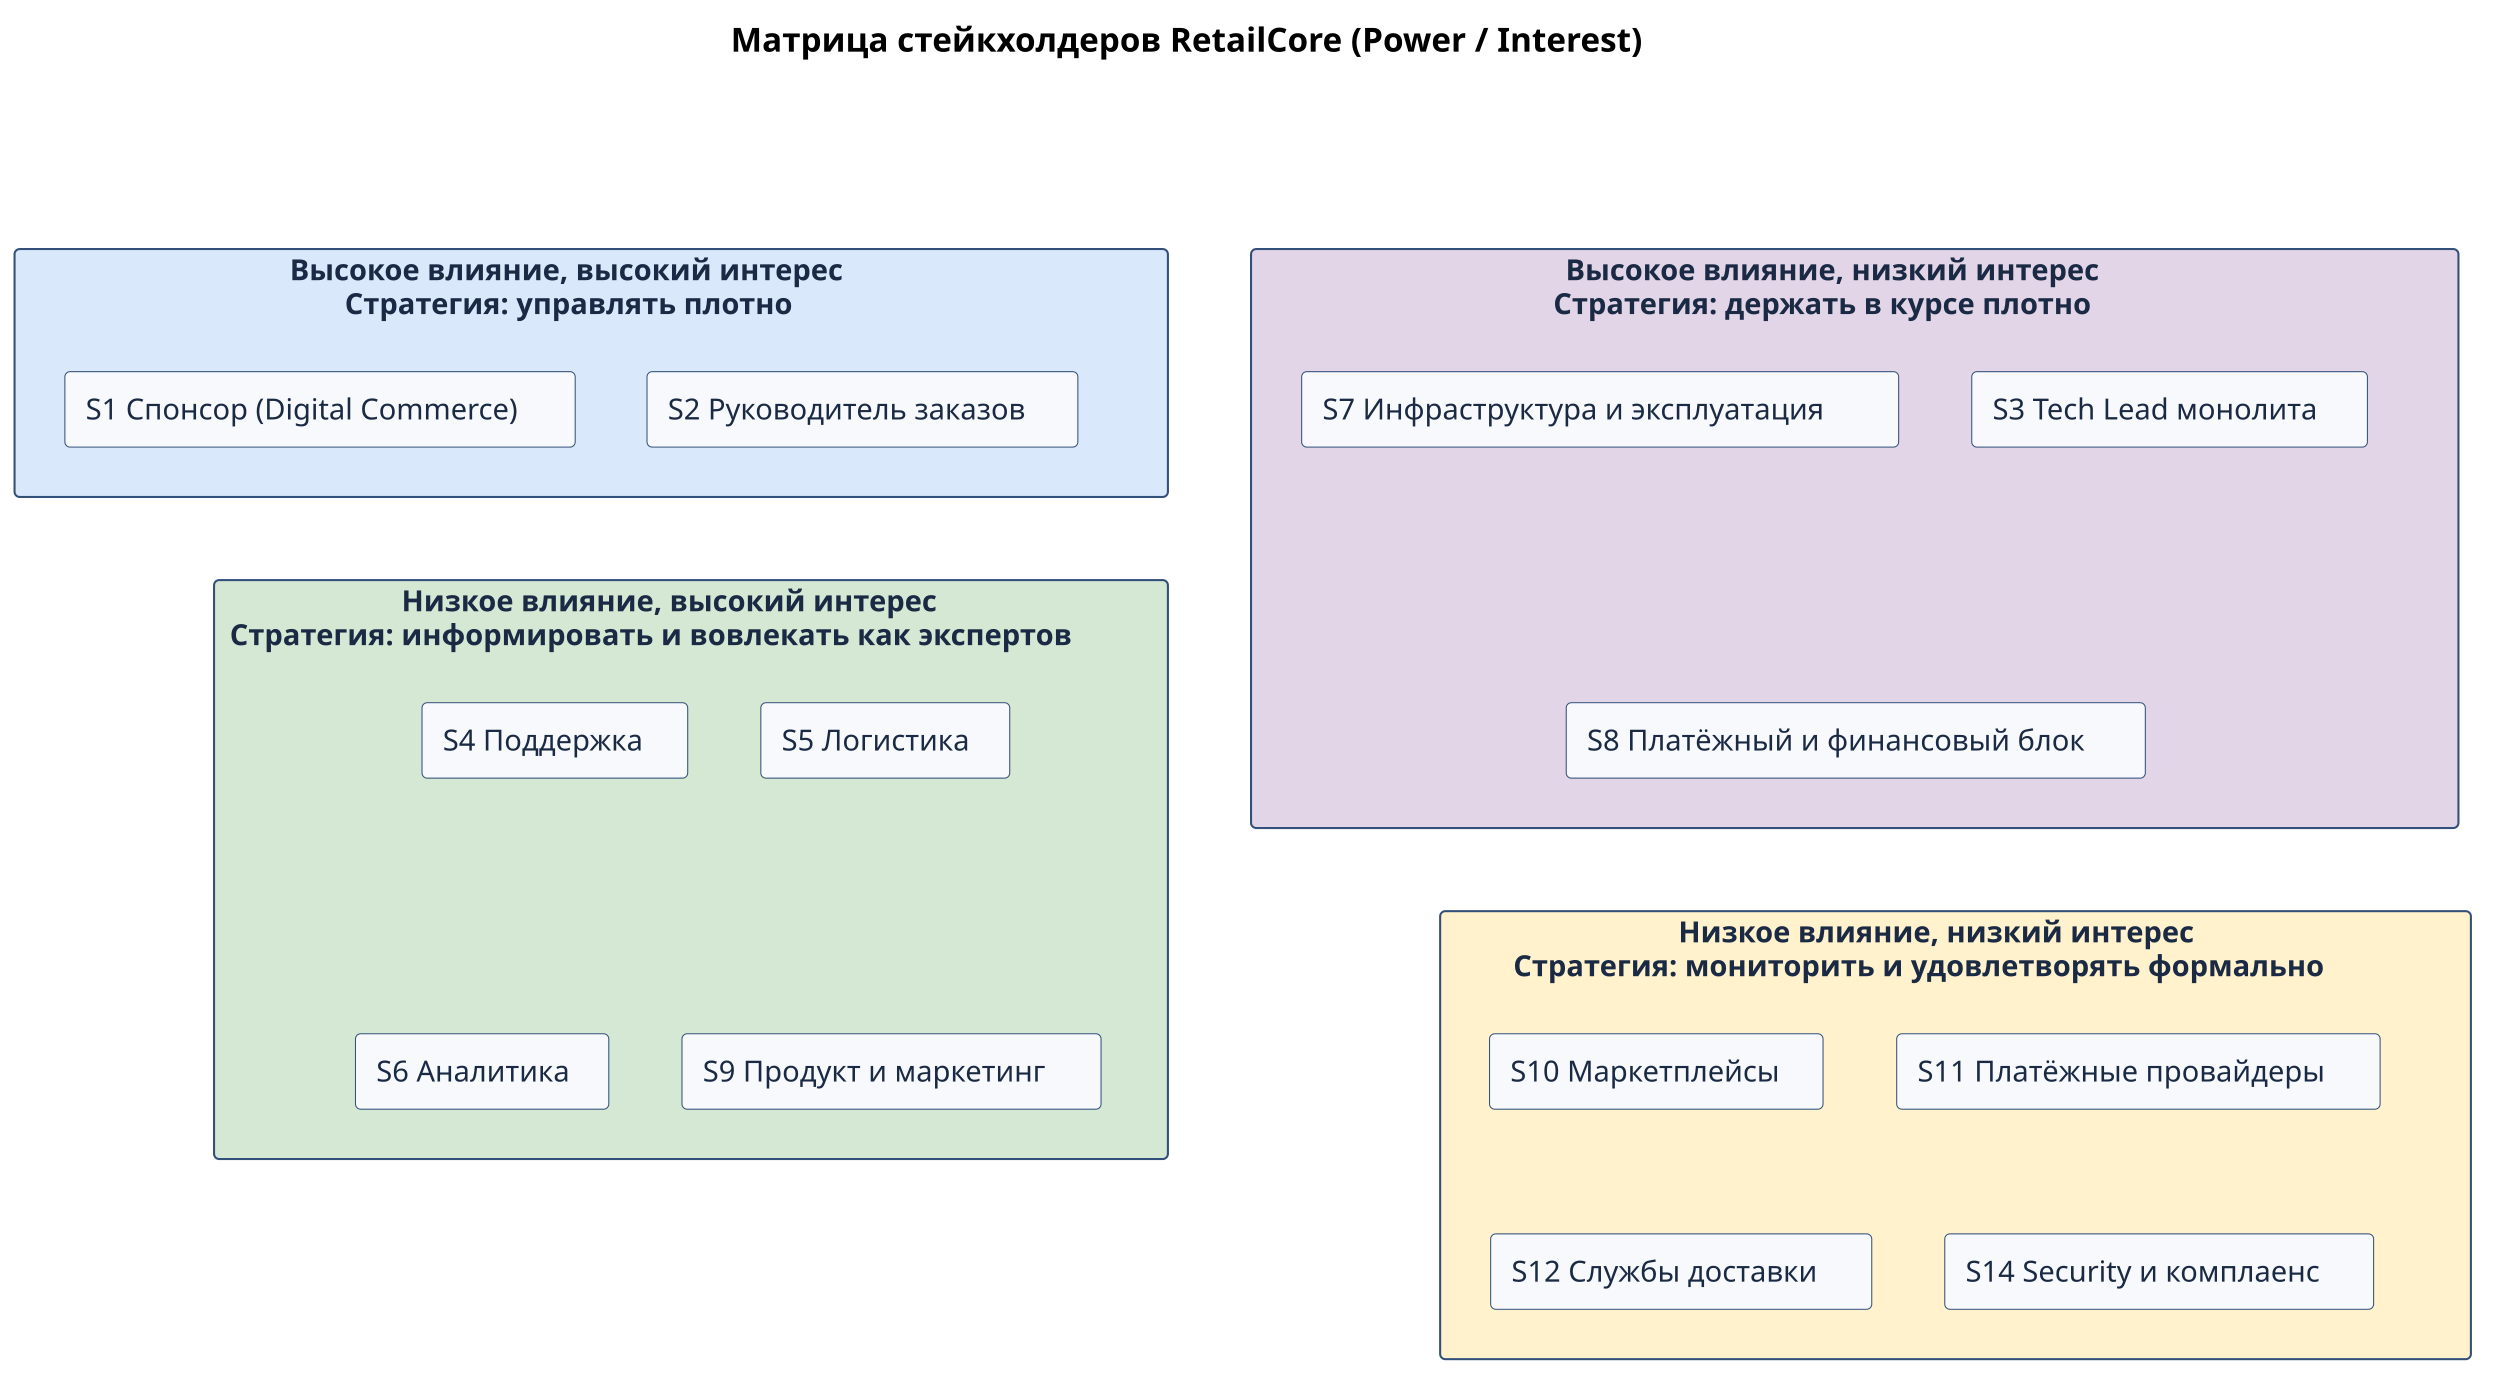
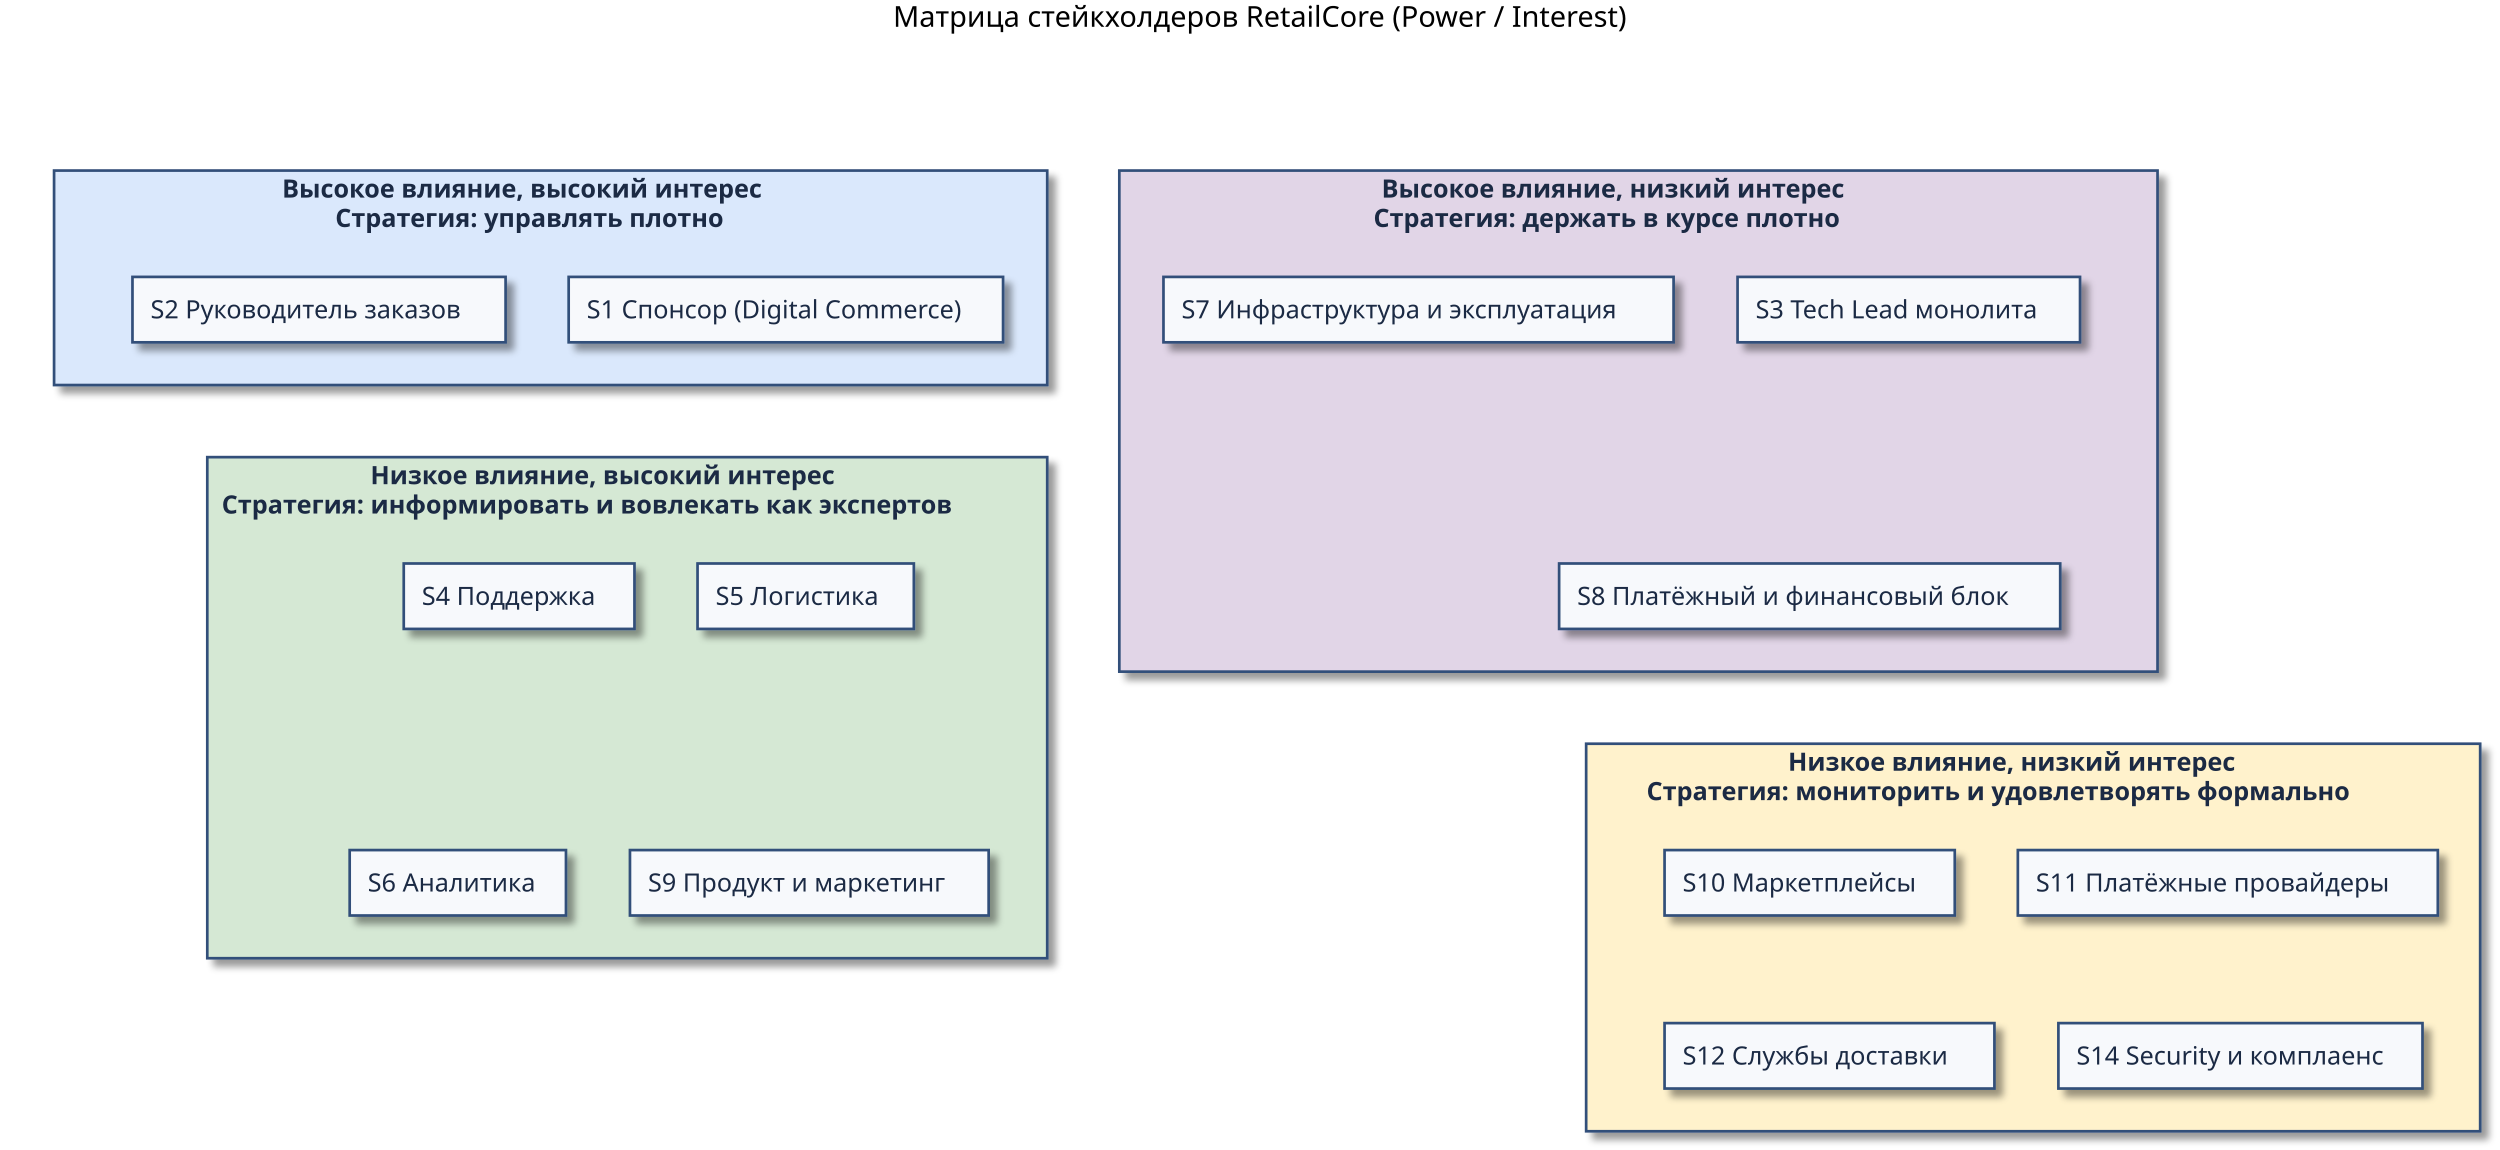
- <svg xmlns="http://www.w3.org/2000/svg" version="1.1" data-diagram-type="DESCRIPTION" style="width:1203px;height:668px;background:#FFFFFF;" width="1203px" height="668px" viewBox="0 0 1203 668" zoomAndPan="magnify" preserveAspectRatio="none" contentStyleType="text/css">
-   <defs />
-   <g font-family="sans-serif" lengthAdjust="spacing">
-     <g class="title" data-source-line="3">
-       <text x="351.625" y="24.852" fill="#000" font-size="16" textLength="492.75" font-weight="700" font-family="Sans">Матрица стейкхолдеров RetailCore (Power / Interest)</text>
-     </g>
-     <g class="cluster" data-qualified-name="Q1" id="ent0001" data-source-line="13">
-       <rect x="7" y="119.845" width="555" height="119.3" fill="#DAE8FC" style="stroke:#33507A;stroke-width:1;" rx="2.5" ry="2.5" />
-       <text x="139.421" y="134.84" fill="#1B2A44" font-size="14" textLength="290.158" font-weight="700" font-family="Sans">Высокое влияние, высокий интерес</text>
-       <text x="165.893" y="151.137" fill="#1B2A44" font-size="14" textLength="237.214" font-weight="700" font-family="Sans">Стратегия: управлять плотно</text>
-     </g>
-     <g class="cluster" data-qualified-name="Q2" id="ent0004" data-source-line="18">
-       <rect x="602" y="119.845" width="581" height="278.6" fill="#E1D5E7" style="stroke:#33507A;stroke-width:1;" rx="2.5" ry="2.5" />
-       <text x="753.331" y="134.84" fill="#1B2A44" font-size="14" textLength="278.339" font-weight="700" font-family="Sans">Высокое влияние, низкий интерес</text>
-       <text x="747.452" y="151.137" fill="#1B2A44" font-size="14" textLength="290.097" font-weight="700" font-family="Sans">Стратегия: держать в курсе плотно</text>
-     </g>
-     <g class="cluster" data-qualified-name="Q3" id="ent0008" data-source-line="24">
-       <rect x="103" y="279.145" width="459" height="278.59" fill="#D5E8D4" style="stroke:#33507A;stroke-width:1;" rx="2.5" ry="2.5" />
-       <text x="193.214" y="294.14" fill="#1B2A44" font-size="14" textLength="278.571" font-weight="700" font-family="Sans">Низкое влияние, высокий интерес</text>
-       <text x="110.564" y="310.437" fill="#1B2A44" font-size="14" textLength="443.871" font-weight="700" font-family="Sans">Стратегия: информировать и вовлекать как экспертов</text>
-     </g>
-     <g class="cluster" data-qualified-name="Q4" id="ent0013" data-source-line="31">
-       <rect x="693" y="438.445" width="496" height="215.59" fill="#FFF2CC" style="stroke:#33507A;stroke-width:1;" rx="2.5" ry="2.5" />
-       <text x="807.624" y="453.44" fill="#1B2A44" font-size="14" textLength="266.752" font-weight="700" font-family="Sans">Низкое влияние, низкий интерес</text>
-       <text x="728.197" y="469.737" fill="#1B2A44" font-size="14" textLength="425.605" font-weight="700" font-family="Sans">Стратегия: мониторить и удовлетворять формально</text>
-     </g>
-     <g class="entity" data-qualified-name="Q1.S1" id="ent0002" data-source-line="14">
-       <rect x="31.22" y="178.845" width="245.565" height="36.297" fill="#F7F9FC" style="stroke:#33507A;stroke-width:0.5;" rx="2.5" ry="2.5" />
-       <text x="41.22" y="201.84" fill="#1B2A44" font-size="14" textLength="225.565" font-family="Sans">S1 Спонсор (Digital Commerce)</text>
-     </g>
-     <g class="entity" data-qualified-name="Q1.S2" id="ent0003" data-source-line="15">
-       <rect x="311.34" y="178.845" width="207.325" height="36.297" fill="#F7F9FC" style="stroke:#33507A;stroke-width:0.5;" rx="2.5" ry="2.5" />
-       <text x="321.34" y="201.84" fill="#1B2A44" font-size="14" textLength="187.325" font-family="Sans">S2 Руководитель заказов</text>
-     </g>
-     <g class="entity" data-qualified-name="Q2.S3" id="ent0005" data-source-line="19">
-       <rect x="948.81" y="178.845" width="190.386" height="36.297" fill="#F7F9FC" style="stroke:#33507A;stroke-width:0.5;" rx="2.5" ry="2.5" />
-       <text x="958.81" y="201.84" fill="#1B2A44" font-size="14" textLength="170.386" font-family="Sans">S3 Tech Lead монолита</text>
-     </g>
-     <g class="entity" data-qualified-name="Q2.S7" id="ent0006" data-source-line="20">
-       <rect x="626.36" y="178.845" width="287.278" height="36.297" fill="#F7F9FC" style="stroke:#33507A;stroke-width:0.5;" rx="2.5" ry="2.5" />
-       <text x="636.36" y="201.84" fill="#1B2A44" font-size="14" textLength="267.278" font-family="Sans">S7 Инфраструктура и эксплуатация</text>
-     </g>
-     <g class="entity" data-qualified-name="Q2.S8" id="ent0007" data-source-line="21">
-       <rect x="753.67" y="338.145" width="278.658" height="36.297" fill="#F7F9FC" style="stroke:#33507A;stroke-width:0.5;" rx="2.5" ry="2.5" />
-       <text x="763.67" y="361.14" fill="#1B2A44" font-size="14" textLength="258.658" font-family="Sans">S8 Платёжный и финансовый блок</text>
-     </g>
-     <g class="entity" data-qualified-name="Q3.S4" id="ent0009" data-source-line="25">
-       <rect x="203.08" y="338.145" width="127.844" height="36.297" fill="#F7F9FC" style="stroke:#33507A;stroke-width:0.5;" rx="2.5" ry="2.5" />
-       <text x="213.08" y="361.14" fill="#1B2A44" font-size="14" textLength="107.844" font-family="Sans">S4 Поддержка</text>
-     </g>
-     <g class="entity" data-qualified-name="Q3.S5" id="ent0010" data-source-line="26">
-       <rect x="366.11" y="338.145" width="119.777" height="36.297" fill="#F7F9FC" style="stroke:#33507A;stroke-width:0.5;" rx="2.5" ry="2.5" />
-       <text x="376.11" y="361.14" fill="#1B2A44" font-size="14" textLength="99.777" font-family="Sans">S5 Логистика</text>
-     </g>
-     <g class="entity" data-qualified-name="Q3.S6" id="ent0011" data-source-line="27">
-       <rect x="171.06" y="497.445" width="121.89" height="36.297" fill="#F7F9FC" style="stroke:#33507A;stroke-width:0.5;" rx="2.5" ry="2.5" />
-       <text x="181.06" y="520.44" fill="#1B2A44" font-size="14" textLength="101.89" font-family="Sans">S6 Аналитика</text>
-     </g>
-     <g class="entity" data-qualified-name="Q3.S9" id="ent0012" data-source-line="28">
-       <rect x="328.17" y="497.445" width="201.658" height="36.297" fill="#F7F9FC" style="stroke:#33507A;stroke-width:0.5;" rx="2.5" ry="2.5" />
-       <text x="338.17" y="520.44" fill="#1B2A44" font-size="14" textLength="181.658" font-family="Sans">S9 Продукт и маркетинг</text>
-     </g>
-     <g class="entity" data-qualified-name="Q4.S10" id="ent0014" data-source-line="32">
-       <rect x="716.76" y="497.445" width="160.485" height="36.297" fill="#F7F9FC" style="stroke:#33507A;stroke-width:0.5;" rx="2.5" ry="2.5" />
-       <text x="726.76" y="520.44" fill="#1B2A44" font-size="14" textLength="140.485" font-family="Sans">S10 Маркетплейсы</text>
-     </g>
-     <g class="entity" data-qualified-name="Q4.S11" id="ent0015" data-source-line="33">
-       <rect x="912.69" y="497.445" width="232.625" height="36.297" fill="#F7F9FC" style="stroke:#33507A;stroke-width:0.5;" rx="2.5" ry="2.5" />
-       <text x="922.69" y="520.44" fill="#1B2A44" font-size="14" textLength="212.625" font-family="Sans">S11 Платёжные провайдеры</text>
-     </g>
-     <g class="entity" data-qualified-name="Q4.S12" id="ent0016" data-source-line="34">
-       <rect x="717.3" y="593.735" width="183.393" height="36.297" fill="#F7F9FC" style="stroke:#33507A;stroke-width:0.5;" rx="2.5" ry="2.5" />
-       <text x="727.3" y="616.73" fill="#1B2A44" font-size="14" textLength="163.393" font-family="Sans">S12 Службы доставки</text>
-     </g>
-     <g class="entity" data-qualified-name="Q4.S14" id="ent0017" data-source-line="35">
-       <rect x="935.82" y="593.735" width="206.368" height="36.297" fill="#F7F9FC" style="stroke:#33507A;stroke-width:0.5;" rx="2.5" ry="2.5" />
-       <text x="945.82" y="616.73" fill="#1B2A44" font-size="14" textLength="186.368" font-family="Sans">S14 Security и комплаенс</text>
-     </g>
+ <svg xmlns="http://www.w3.org/2000/svg" contentScriptType="application/ecmascript" contentStyleType="text/css" height="638px" preserveAspectRatio="none" style="width:1387px;height:638px;" version="1.1" viewBox="0 0 1387 638" width="1387px" zoomAndPan="magnify">
+   <defs>
+     <filter height="300%" id="f1jn5mtmme0ta4" width="300%" x="-1" y="-1">
+       <feGaussianBlur result="blurOut" stdDeviation="2.0" />
+       <feColorMatrix in="blurOut" result="blurOut2" type="matrix" values="0 0 0 0 0 0 0 0 0 0 0 0 0 0 0 0 0 0 .4 0" />
+       <feOffset dx="4.0" dy="4.0" in="blurOut2" result="blurOut3" />
+       <feBlend in="SourceGraphic" in2="blurOut3" mode="normal" />
+     </filter>
+   </defs>
+   <g>
+     <text fill="#000000" font-family="Sans" font-size="16" lengthAdjust="spacingAndGlyphs" textLength="427" x="495.5" y="14.852">Матрица стейкхолдеров RetailCore (Power / Interest)</text>
+     <rect fill="#DAE8FC" filter="url(#f1jn5mtmme0ta4)" height="119" style="stroke: #33507A; stroke-width: 1.5;" width="551" x="30" y="94.625" />
+     <text fill="#1B2A44" font-family="Sans" font-size="14" font-weight="bold" lengthAdjust="spacingAndGlyphs" textLength="298" x="156.5" y="109.62">Высокое влияние, высокий интерес</text>
+     <text fill="#1B2A44" font-family="Sans" font-size="14" font-weight="bold" lengthAdjust="spacingAndGlyphs" textLength="239" x="186" y="125.917">Стратегия: управлять плотно</text>
+     <rect fill="#E1D5E7" filter="url(#f1jn5mtmme0ta4)" height="278" style="stroke: #33507A; stroke-width: 1.5;" width="576" x="621" y="94.625" />
+     <text fill="#1B2A44" font-family="Sans" font-size="14" font-weight="bold" lengthAdjust="spacingAndGlyphs" textLength="285" x="766.5" y="109.62">Высокое влияние, низкий интерес</text>
+     <text fill="#1B2A44" font-family="Sans" font-size="14" font-weight="bold" lengthAdjust="spacingAndGlyphs" textLength="294" x="762" y="125.917">Стратегия: держать в курсе плотно</text>
+     <rect fill="#D5E8D4" filter="url(#f1jn5mtmme0ta4)" height="278" style="stroke: #33507A; stroke-width: 1.5;" width="466" x="115" y="253.625" />
+     <text fill="#1B2A44" font-family="Sans" font-size="14" font-weight="bold" lengthAdjust="spacingAndGlyphs" textLength="285" x="205.5" y="268.62">Низкое влияние, высокий интерес</text>
+     <text fill="#1B2A44" font-family="Sans" font-size="14" font-weight="bold" lengthAdjust="spacingAndGlyphs" textLength="450" x="123" y="284.917">Стратегия: информировать и вовлекать как экспертов</text>
+     <rect fill="#FFF2CC" filter="url(#f1jn5mtmme0ta4)" height="215" style="stroke: #33507A; stroke-width: 1.5;" width="496" x="880" y="412.625" />
+     <text fill="#1B2A44" font-family="Sans" font-size="14" font-weight="bold" lengthAdjust="spacingAndGlyphs" textLength="272" x="992" y="427.62">Низкое влияние, низкий интерес</text>
+     <text fill="#1B2A44" font-family="Sans" font-size="14" font-weight="bold" lengthAdjust="spacingAndGlyphs" textLength="429" x="913.5" y="443.917">Стратегия: мониторить и удовлетворять формально</text>
+     <rect fill="#F7F9FC" filter="url(#f1jn5mtmme0ta4)" height="36.297" style="stroke: #33507A; stroke-width: 1.5;" width="241" x="315.5" y="153.625" />
+     <text fill="#1B2A44" font-family="Sans" font-size="14" lengthAdjust="spacingAndGlyphs" textLength="221" x="325.5" y="176.62">S1 Спонсор (Digital Commerce)</text>
+     <rect fill="#F7F9FC" filter="url(#f1jn5mtmme0ta4)" height="36.297" style="stroke: #33507A; stroke-width: 1.5;" width="207" x="73.5" y="153.625" />
+     <text fill="#1B2A44" font-family="Sans" font-size="14" lengthAdjust="spacingAndGlyphs" textLength="187" x="83.5" y="176.62">S2 Руководитель заказов</text>
+     <rect fill="#F7F9FC" filter="url(#f1jn5mtmme0ta4)" height="36.297" style="stroke: #33507A; stroke-width: 1.5;" width="190" x="964" y="153.625" />
+     <text fill="#1B2A44" font-family="Sans" font-size="14" lengthAdjust="spacingAndGlyphs" textLength="170" x="974" y="176.62">S3 Tech Lead монолита</text>
+     <rect fill="#F7F9FC" filter="url(#f1jn5mtmme0ta4)" height="36.297" style="stroke: #33507A; stroke-width: 1.5;" width="283" x="645.5" y="153.625" />
+     <text fill="#1B2A44" font-family="Sans" font-size="14" lengthAdjust="spacingAndGlyphs" textLength="263" x="655.5" y="176.62">S7 Инфраструктура и эксплуатация</text>
+     <rect fill="#F7F9FC" filter="url(#f1jn5mtmme0ta4)" height="36.297" style="stroke: #33507A; stroke-width: 1.5;" width="278" x="865" y="312.625" />
+     <text fill="#1B2A44" font-family="Sans" font-size="14" lengthAdjust="spacingAndGlyphs" textLength="258" x="875" y="335.62">S8 Платёжный и финансовый блок</text>
+     <rect fill="#F7F9FC" filter="url(#f1jn5mtmme0ta4)" height="36.297" style="stroke: #33507A; stroke-width: 1.5;" width="128" x="224" y="312.625" />
+     <text fill="#1B2A44" font-family="Sans" font-size="14" lengthAdjust="spacingAndGlyphs" textLength="108" x="234" y="335.62">S4 Поддержка</text>
+     <rect fill="#F7F9FC" filter="url(#f1jn5mtmme0ta4)" height="36.297" style="stroke: #33507A; stroke-width: 1.5;" width="120" x="387" y="312.625" />
+     <text fill="#1B2A44" font-family="Sans" font-size="14" lengthAdjust="spacingAndGlyphs" textLength="100" x="397" y="335.62">S5 Логистика</text>
+     <rect fill="#F7F9FC" filter="url(#f1jn5mtmme0ta4)" height="36.297" style="stroke: #33507A; stroke-width: 1.5;" width="120" x="194" y="471.625" />
+     <text fill="#1B2A44" font-family="Sans" font-size="14" lengthAdjust="spacingAndGlyphs" textLength="100" x="204" y="494.62">S6 Аналитика</text>
+     <rect fill="#F7F9FC" filter="url(#f1jn5mtmme0ta4)" height="36.297" style="stroke: #33507A; stroke-width: 1.5;" width="199" x="349.5" y="471.625" />
+     <text fill="#1B2A44" font-family="Sans" font-size="14" lengthAdjust="spacingAndGlyphs" textLength="179" x="359.5" y="494.62">S9 Продукт и маркетинг</text>
+     <rect fill="#F7F9FC" filter="url(#f1jn5mtmme0ta4)" height="36.297" style="stroke: #33507A; stroke-width: 1.5;" width="161" x="923.5" y="471.625" />
+     <text fill="#1B2A44" font-family="Sans" font-size="14" lengthAdjust="spacingAndGlyphs" textLength="141" x="933.5" y="494.62">S10 Маркетплейсы</text>
+     <rect fill="#F7F9FC" filter="url(#f1jn5mtmme0ta4)" height="36.297" style="stroke: #33507A; stroke-width: 1.5;" width="233" x="1119.5" y="471.625" />
+     <text fill="#1B2A44" font-family="Sans" font-size="14" lengthAdjust="spacingAndGlyphs" textLength="213" x="1129.5" y="494.62">S11 Платёжные провайдеры</text>
+     <rect fill="#F7F9FC" filter="url(#f1jn5mtmme0ta4)" height="36.297" style="stroke: #33507A; stroke-width: 1.5;" width="183" x="923.5" y="567.625" />
+     <text fill="#1B2A44" font-family="Sans" font-size="14" lengthAdjust="spacingAndGlyphs" textLength="163" x="933.5" y="590.62">S12 Службы доставки</text>
+     <rect fill="#F7F9FC" filter="url(#f1jn5mtmme0ta4)" height="36.297" style="stroke: #33507A; stroke-width: 1.5;" width="202" x="1142" y="567.625" />
+     <text fill="#1B2A44" font-family="Sans" font-size="14" lengthAdjust="spacingAndGlyphs" textLength="182" x="1152" y="590.62">S14 Security и комплаенс</text>
  </g>
</svg>
